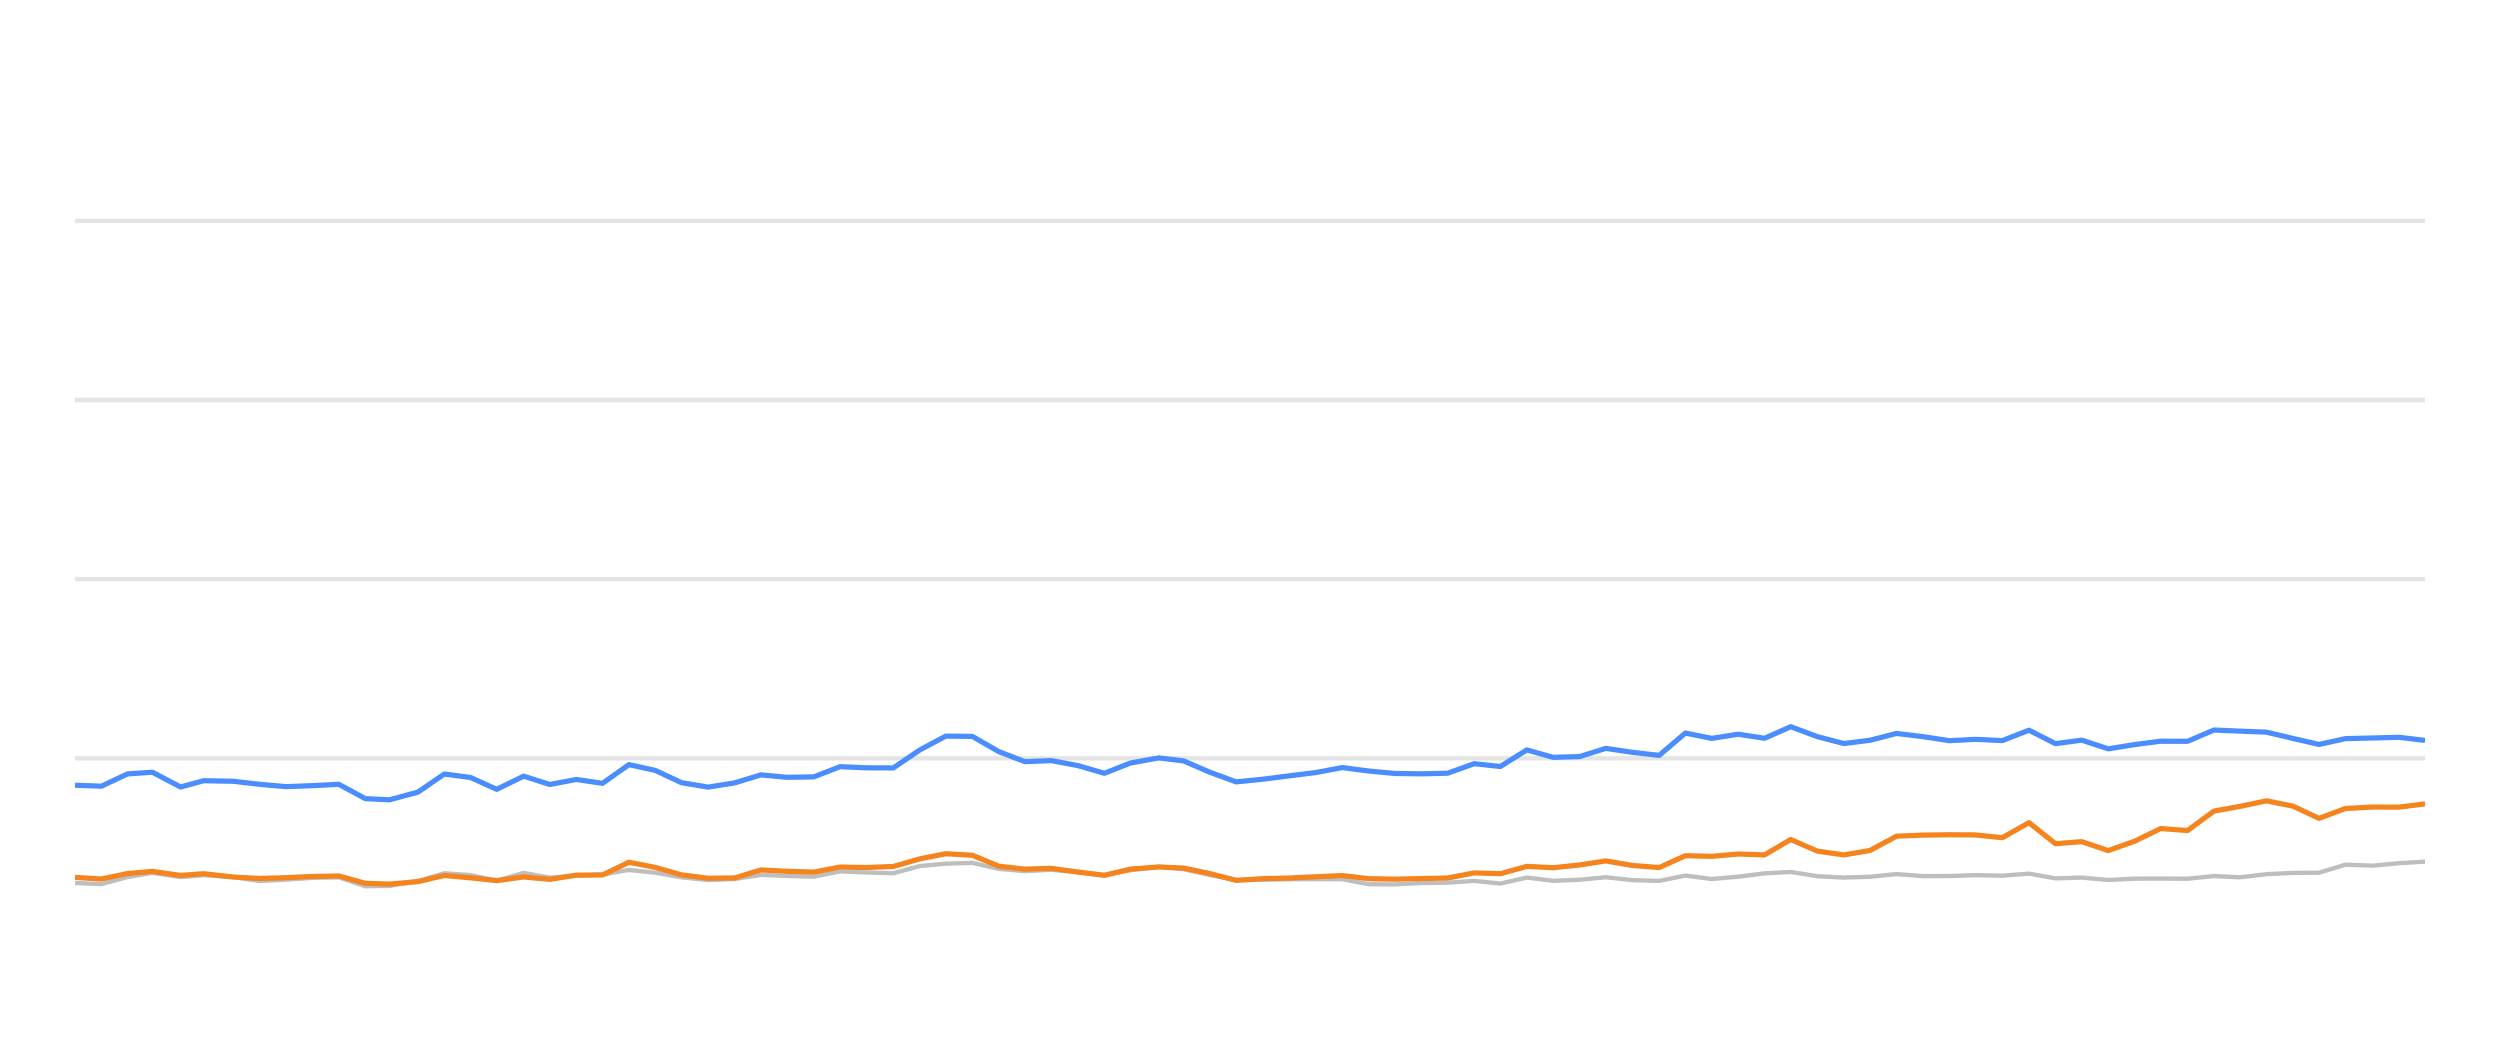
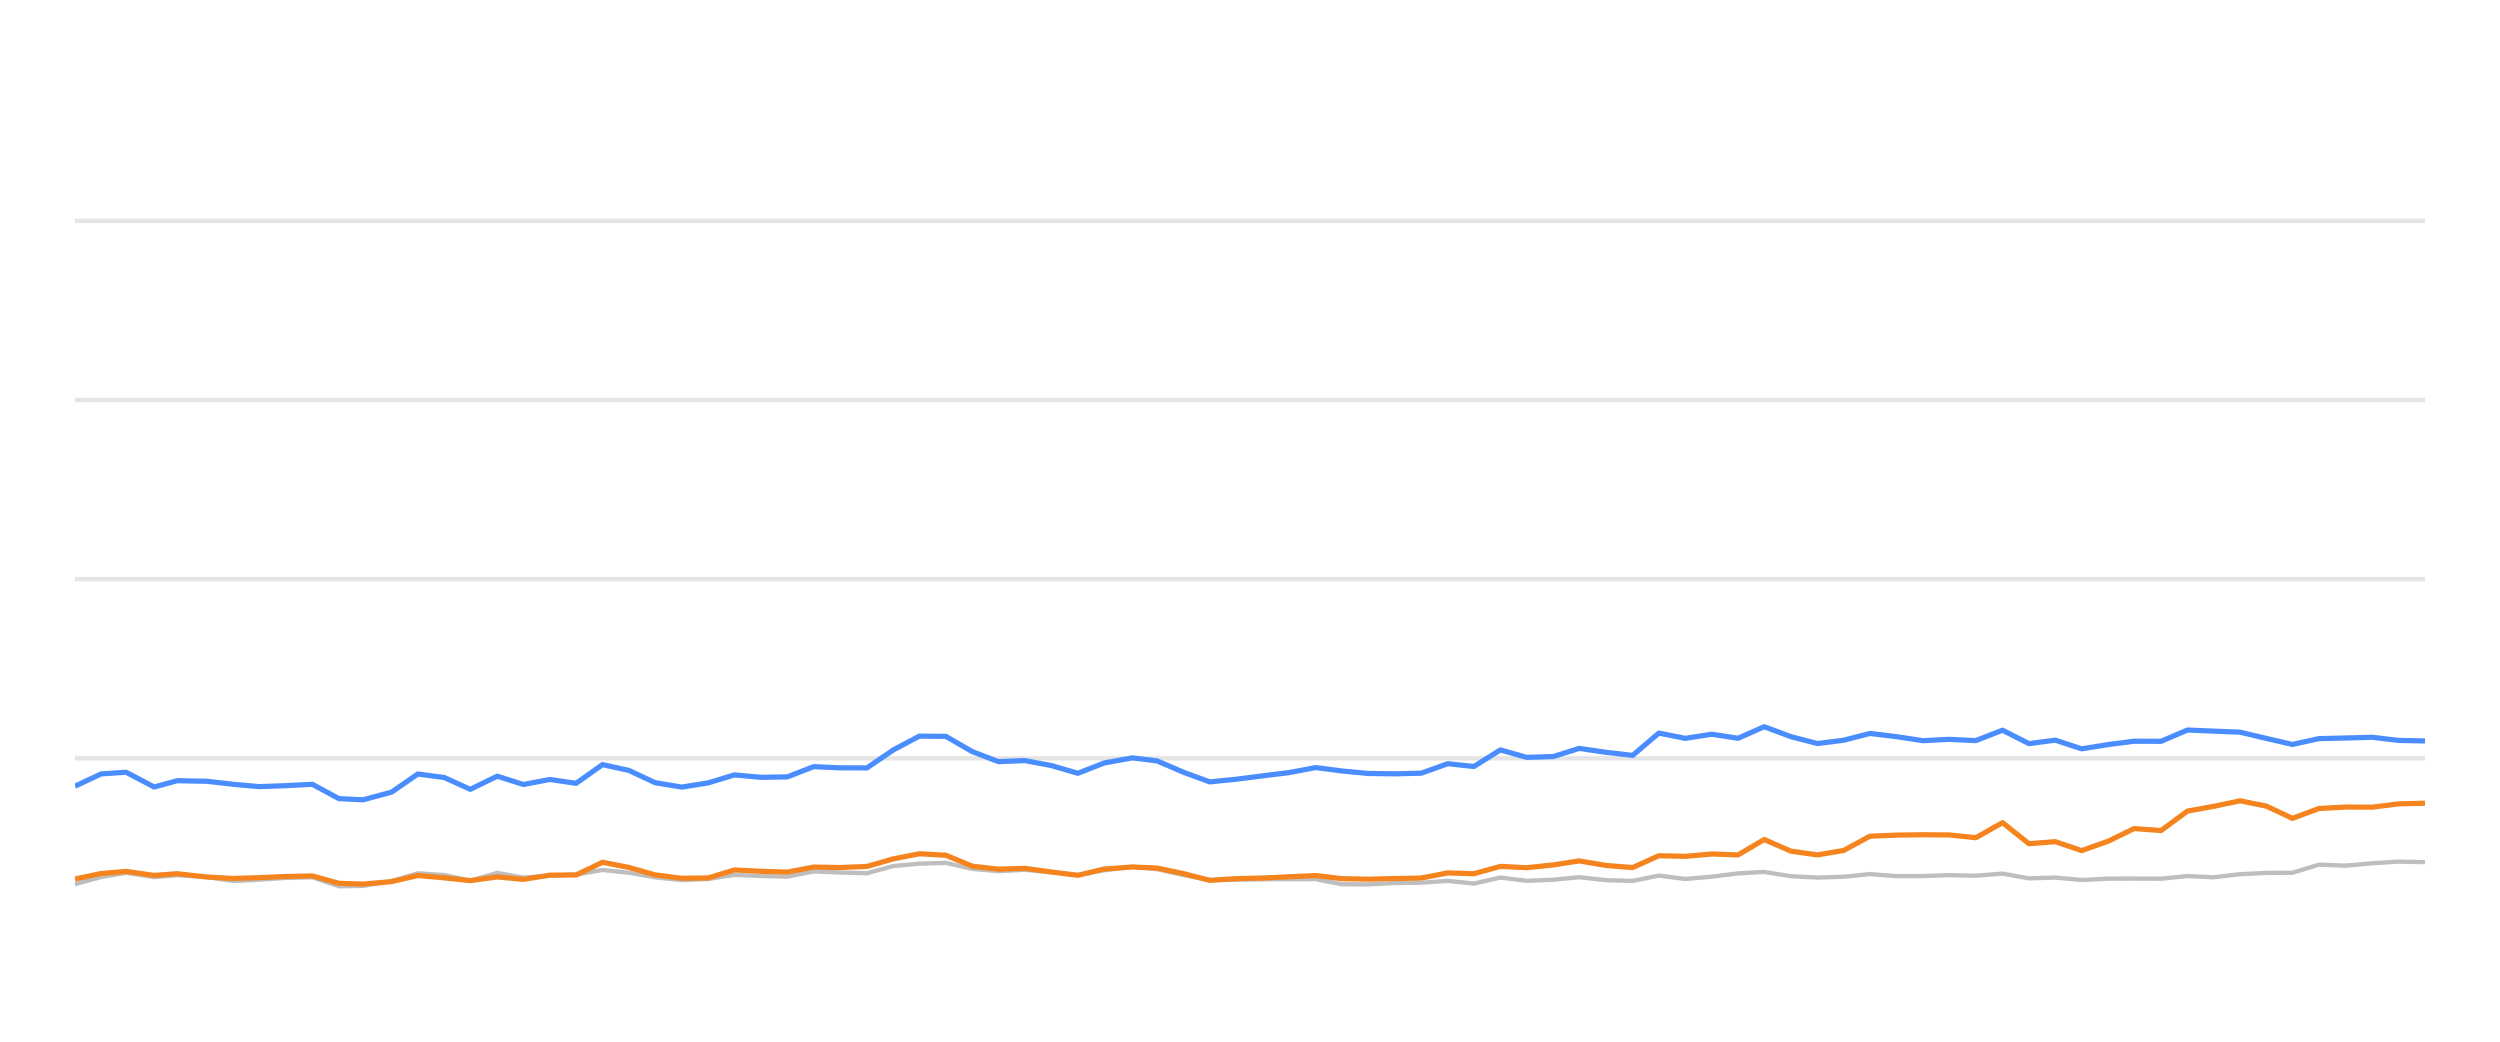
<svg xmlns="http://www.w3.org/2000/svg" width="288pt" height="120pt" viewBox="0 0 288 120" version="1.1">
  <defs>
    <style type="text/css">*{stroke-linejoin: round; stroke-linecap: butt}</style>
  </defs>
  <g id="figure_1">
    <g id="patch_1">
      <path d="M 0 120  L 288 120  L 288 0  L 0 0  L 0 120  z " style="fill: none; opacity: 0" />
    </g>
    <g id="axes_1">
      <g id="patch_2">
        <path d="M 8.64 108  L 279.36 108  L 279.36 4.8  L 8.64 4.8  L 8.64 108  z " style="fill: none" />
      </g>
      <g id="matplotlib.axis_1" />
      <g id="matplotlib.axis_2" />
      <g id="line2d_1">
-         <path d="M 8.64 87.36  L 279.36 87.36  " clip-path="url(#pf5ee8cd829)" style="fill: none; stroke: #b2b2b2; stroke-opacity: 0.35; stroke-width: 0.5; stroke-linecap: square" />
+         <path d="M 8.64 87.36  L 279.36 87.36  " clip-path="url(#pee25986378)" style="fill: none; stroke: #b2b2b2; stroke-opacity: 0.35; stroke-width: 0.5; stroke-linecap: square" />
      </g>
      <g id="line2d_2">
-         <path d="M 8.64 66.72  L 279.36 66.72  " clip-path="url(#pf5ee8cd829)" style="fill: none; stroke: #b2b2b2; stroke-opacity: 0.35; stroke-width: 0.5; stroke-linecap: square" />
+         <path d="M 8.64 66.72  L 279.36 66.72  " clip-path="url(#pee25986378)" style="fill: none; stroke: #b2b2b2; stroke-opacity: 0.35; stroke-width: 0.5; stroke-linecap: square" />
      </g>
      <g id="line2d_3">
-         <path d="M 8.64 46.08  L 279.36 46.08  " clip-path="url(#pf5ee8cd829)" style="fill: none; stroke: #b2b2b2; stroke-opacity: 0.35; stroke-width: 0.5; stroke-linecap: square" />
+         <path d="M 8.64 46.08  L 279.36 46.08  " clip-path="url(#pee25986378)" style="fill: none; stroke: #b2b2b2; stroke-opacity: 0.35; stroke-width: 0.5; stroke-linecap: square" />
      </g>
      <g id="line2d_4">
-         <path d="M 8.64 25.44  L 279.36 25.44  " clip-path="url(#pf5ee8cd829)" style="fill: none; stroke: #b2b2b2; stroke-opacity: 0.35; stroke-width: 0.5; stroke-linecap: square" />
+         <path d="M 8.64 25.44  L 279.36 25.44  " clip-path="url(#pee25986378)" style="fill: none; stroke: #b2b2b2; stroke-opacity: 0.35; stroke-width: 0.5; stroke-linecap: square" />
      </g>
      <g id="line2d_5">
-         <path d="M 8.64 101.715  L 11.68 101.849  L 14.684 101.034  L 17.564 100.549  L 20.799 101.044  L 23.458 100.817  L 26.876 101.034  L 29.912 101.498  L 32.935 101.333  L 35.957 101.137  L 39.032 101.065  L 42.082 102.097  L 44.866 102.056  L 48.152 101.498  L 51.179 100.601  L 54.214 100.807  L 57.219 101.457  L 60.328 100.559  L 63.338 101.106  L 66.385 100.879  L 69.409 100.745  L 72.456 100.219  L 75.495 100.539  L 78.512 101.075  L 81.582 101.385  L 84.632 101.261  L 87.653 100.786  L 90.692 100.91  L 93.745 100.993  L 96.779 100.384  L 99.816 100.508  L 102.915 100.601  L 105.964 99.765  L 108.951 99.496  L 112.015 99.403  L 115.056 100.095  L 118.067 100.363  L 121.09 100.198  L 124.176 100.477  L 127.224 100.797  L 130.236 100.26  L 133.503 99.837  L 136.354 100.136  L 139.398 100.807  L 142.41 101.385  L 145.492 101.344  L 148.541 101.292  L 151.562 101.282  L 154.629 101.282  L 157.63 101.86  L 160.674 101.88  L 163.688 101.725  L 166.774 101.684  L 169.823 101.478  L 172.844 101.787  L 175.889 101.096  L 178.919 101.467  L 181.988 101.344  L 184.982 101.055  L 188.077 101.395  L 191.133 101.478  L 194.154 100.869  L 197.192 101.261  L 200.246 100.993  L 203.28 100.611  L 206.287 100.446  L 209.368 100.941  L 212.416 101.096  L 215.443 101.003  L 218.475 100.693  L 221.527 100.931  L 224.576 100.92  L 227.58 100.817  L 230.668 100.879  L 233.741 100.642  L 236.788 101.189  L 239.821 101.096  L 242.866 101.375  L 245.94 101.22  L 248.903 101.209  L 252.005 101.23  L 255.045 100.92  L 258.018 101.065  L 261.112 100.704  L 264.154 100.559  L 267.144 100.539  L 270.195 99.61  L 273.297 99.723  L 276.362 99.445  L 279.36 99.259  " clip-path="url(#pf5ee8cd829)" style="fill: none; stroke: #bebebe; stroke-width: 0.5; stroke-linecap: round" />
+         <path d="M 8.64 101.849  L 11.644 101.034  L 14.524 100.549  L 17.759 101.044  L 20.418 100.817  L 23.835 101.034  L 26.872 101.498  L 29.894 101.333  L 32.916 101.137  L 35.991 101.065  L 39.041 102.097  L 41.824 102.056  L 45.111 101.498  L 48.137 100.601  L 51.172 100.807  L 54.177 101.457  L 57.286 100.559  L 60.295 101.106  L 63.342 100.879  L 66.366 100.745  L 69.413 100.219  L 72.452 100.539  L 75.469 101.075  L 78.539 101.385  L 81.588 101.261  L 84.609 100.786  L 87.648 100.91  L 90.7 100.993  L 93.735 100.384  L 96.771 100.508  L 99.87 100.601  L 102.919 99.765  L 105.906 99.496  L 108.969 99.403  L 112.011 100.095  L 115.021 100.363  L 118.044 100.198  L 121.13 100.477  L 124.177 100.797  L 127.19 100.26  L 130.456 99.837  L 133.307 100.136  L 136.352 100.807  L 139.363 101.385  L 142.445 101.344  L 145.494 101.292  L 148.515 101.282  L 151.581 101.282  L 154.582 101.86  L 157.626 101.88  L 160.64 101.725  L 163.726 101.684  L 166.774 101.478  L 169.795 101.787  L 172.84 101.096  L 175.87 101.467  L 178.938 101.344  L 181.932 101.055  L 185.027 101.395  L 188.083 101.478  L 191.104 100.869  L 194.142 101.261  L 197.196 100.993  L 200.23 100.611  L 203.237 100.446  L 206.317 100.941  L 209.365 101.096  L 212.392 101.003  L 215.423 100.693  L 218.476 100.931  L 221.524 100.92  L 224.528 100.817  L 227.616 100.879  L 230.689 100.642  L 233.736 101.189  L 236.768 101.096  L 239.813 101.375  L 242.887 101.22  L 245.85 101.209  L 248.952 101.23  L 251.991 100.92  L 254.965 101.065  L 258.059 100.704  L 261.1 100.559  L 264.09 100.539  L 267.141 99.61  L 270.243 99.723  L 273.307 99.445  L 276.305 99.259  L 279.36 99.321  " clip-path="url(#pee25986378)" style="fill: none; stroke: #bebebe; stroke-width: 0.5; stroke-linecap: round" />
      </g>
      <g id="line2d_6">
-         <path d="M 8.64 90.456  L 11.68 90.57  L 14.684 89.156  L 17.564 88.96  L 20.799 90.662  L 23.458 89.94  L 26.876 90.002  L 29.912 90.353  L 32.935 90.621  L 35.957 90.508  L 39.032 90.353  L 42.082 92.004  L 44.866 92.138  L 48.152 91.251  L 51.179 89.166  L 54.214 89.568  L 57.219 90.931  L 60.328 89.414  L 63.338 90.373  L 66.385 89.796  L 69.409 90.239  L 72.456 88.082  L 75.495 88.753  L 78.512 90.167  L 81.582 90.673  L 84.632 90.188  L 87.653 89.269  L 90.692 89.548  L 93.745 89.496  L 96.779 88.32  L 99.816 88.454  L 102.915 88.464  L 105.964 86.39  L 108.951 84.801  L 112.015 84.832  L 115.056 86.586  L 118.067 87.742  L 121.09 87.618  L 124.176 88.196  L 127.224 89.083  L 130.236 87.897  L 133.503 87.308  L 136.354 87.659  L 139.398 88.97  L 142.41 90.074  L 145.492 89.765  L 148.541 89.372  L 151.562 89.001  L 154.629 88.423  L 157.63 88.815  L 160.674 89.104  L 163.688 89.145  L 166.774 89.073  L 169.823 87.979  L 172.844 88.299  L 175.889 86.39  L 178.919 87.246  L 181.988 87.154  L 184.982 86.214  L 188.077 86.669  L 191.133 87.019  L 194.154 84.45  L 197.192 85.059  L 200.246 84.584  L 203.28 85.048  L 206.287 83.717  L 209.368 84.863  L 212.416 85.657  L 215.443 85.275  L 218.475 84.491  L 221.527 84.863  L 224.576 85.327  L 227.58 85.172  L 230.668 85.317  L 233.741 84.12  L 236.788 85.668  L 239.821 85.265  L 242.866 86.266  L 245.94 85.771  L 248.903 85.389  L 252.005 85.399  L 255.045 84.099  L 258.018 84.223  L 261.112 84.347  L 264.154 85.069  L 267.144 85.76  L 270.195 85.09  L 273.297 85.017  L 276.362 84.935  L 279.36 85.296  " clip-path="url(#pf5ee8cd829)" style="fill: none; stroke: #4a8dff; stroke-width: 0.6" />
+         <path d="M 8.64 90.57  L 11.644 89.156  L 14.524 88.96  L 17.759 90.662  L 20.418 89.94  L 23.835 90.002  L 26.872 90.353  L 29.894 90.621  L 32.916 90.508  L 35.991 90.353  L 39.041 92.004  L 41.824 92.138  L 45.111 91.251  L 48.137 89.166  L 51.172 89.568  L 54.177 90.931  L 57.286 89.414  L 60.295 90.373  L 63.342 89.796  L 66.366 90.239  L 69.413 88.082  L 72.452 88.753  L 75.469 90.167  L 78.539 90.673  L 81.588 90.188  L 84.609 89.269  L 87.648 89.548  L 90.7 89.496  L 93.735 88.32  L 96.771 88.454  L 99.87 88.464  L 102.919 86.39  L 105.906 84.801  L 108.969 84.832  L 112.011 86.586  L 115.021 87.742  L 118.044 87.618  L 121.13 88.196  L 124.177 89.083  L 127.19 87.897  L 130.456 87.308  L 133.307 87.659  L 136.352 88.97  L 139.363 90.074  L 142.445 89.765  L 145.494 89.372  L 148.515 89.001  L 151.581 88.423  L 154.582 88.815  L 157.626 89.104  L 160.64 89.145  L 163.726 89.073  L 166.774 87.979  L 169.795 88.299  L 172.84 86.39  L 175.87 87.246  L 178.938 87.154  L 181.932 86.214  L 185.027 86.669  L 188.083 87.019  L 191.104 84.45  L 194.142 85.059  L 197.196 84.584  L 200.23 85.048  L 203.237 83.717  L 206.317 84.863  L 209.365 85.657  L 212.392 85.275  L 215.423 84.491  L 218.476 84.863  L 221.524 85.327  L 224.528 85.172  L 227.616 85.317  L 230.689 84.12  L 233.736 85.668  L 236.768 85.265  L 239.813 86.266  L 242.887 85.771  L 245.85 85.389  L 248.952 85.399  L 251.991 84.099  L 254.965 84.223  L 258.059 84.347  L 261.1 85.069  L 264.09 85.76  L 267.141 85.09  L 270.243 85.017  L 273.307 84.935  L 276.305 85.296  L 279.36 85.358  " clip-path="url(#pee25986378)" style="fill: none; stroke: #4a8dff; stroke-width: 0.6" />
      </g>
      <g id="line2d_7">
-         <path d="M 8.64 101.075  L 11.68 101.261  L 14.684 100.632  L 17.564 100.384  L 20.799 100.848  L 23.458 100.652  L 26.876 101.034  L 29.912 101.199  L 32.935 101.106  L 35.957 100.972  L 39.032 100.91  L 42.082 101.756  L 44.866 101.849  L 48.152 101.56  L 51.179 100.859  L 54.214 101.127  L 57.219 101.447  L 60.328 101.024  L 63.338 101.302  L 66.385 100.817  L 69.409 100.797  L 72.456 99.331  L 75.495 99.93  L 78.512 100.786  L 81.582 101.178  L 84.632 101.137  L 87.653 100.219  L 90.692 100.374  L 93.745 100.466  L 96.779 99.888  L 99.816 99.94  L 102.915 99.816  L 105.964 98.939  L 108.951 98.351  L 112.015 98.526  L 115.056 99.785  L 118.067 100.126  L 121.09 100.033  L 124.176 100.456  L 127.224 100.838  L 130.236 100.116  L 133.503 99.878  L 136.354 100.002  L 139.398 100.642  L 142.41 101.416  L 145.492 101.22  L 148.541 101.148  L 151.562 101.003  L 154.629 100.869  L 157.63 101.22  L 160.674 101.282  L 163.688 101.209  L 166.774 101.148  L 169.823 100.559  L 172.844 100.652  L 175.889 99.806  L 178.919 99.961  L 181.988 99.641  L 184.982 99.176  L 188.077 99.703  L 191.133 99.94  L 194.154 98.578  L 197.192 98.65  L 200.246 98.382  L 203.28 98.485  L 206.287 96.71  L 209.368 98.052  L 212.416 98.485  L 215.443 97.969  L 218.475 96.328  L 221.527 96.204  L 224.576 96.163  L 227.58 96.184  L 230.668 96.504  L 233.741 94.77  L 236.788 97.195  L 239.821 96.958  L 242.866 97.99  L 245.94 96.896  L 248.903 95.451  L 252.005 95.678  L 255.045 93.438  L 258.018 92.902  L 261.112 92.252  L 264.154 92.871  L 267.144 94.274  L 270.195 93.139  L 273.297 92.974  L 276.362 92.984  L 279.36 92.603  " clip-path="url(#pf5ee8cd829)" style="fill: none; stroke: #f5841e; stroke-width: 0.6" />
+         <path d="M 8.64 101.261  L 11.644 100.632  L 14.524 100.384  L 17.759 100.848  L 20.418 100.652  L 23.835 101.034  L 26.872 101.199  L 29.894 101.106  L 32.916 100.972  L 35.991 100.91  L 39.041 101.756  L 41.824 101.849  L 45.111 101.56  L 48.137 100.859  L 51.172 101.127  L 54.177 101.447  L 57.286 101.024  L 60.295 101.302  L 63.342 100.817  L 66.366 100.797  L 69.413 99.331  L 72.452 99.93  L 75.469 100.786  L 78.539 101.178  L 81.588 101.137  L 84.609 100.219  L 87.648 100.374  L 90.7 100.466  L 93.735 99.888  L 96.771 99.94  L 99.87 99.816  L 102.919 98.939  L 105.906 98.351  L 108.969 98.526  L 112.011 99.785  L 115.021 100.126  L 118.044 100.033  L 121.13 100.456  L 124.177 100.838  L 127.19 100.116  L 130.456 99.878  L 133.307 100.002  L 136.352 100.642  L 139.363 101.416  L 142.445 101.22  L 145.494 101.148  L 148.515 101.003  L 151.581 100.869  L 154.582 101.22  L 157.626 101.282  L 160.64 101.209  L 163.726 101.148  L 166.774 100.559  L 169.795 100.652  L 172.84 99.806  L 175.87 99.961  L 178.938 99.641  L 181.932 99.176  L 185.027 99.703  L 188.083 99.94  L 191.104 98.578  L 194.142 98.65  L 197.196 98.382  L 200.23 98.485  L 203.237 96.71  L 206.317 98.052  L 209.365 98.485  L 212.392 97.969  L 215.423 96.328  L 218.476 96.204  L 221.524 96.163  L 224.528 96.184  L 227.616 96.504  L 230.689 94.77  L 233.736 97.195  L 236.768 96.958  L 239.813 97.99  L 242.887 96.896  L 245.85 95.451  L 248.952 95.678  L 251.991 93.438  L 254.965 92.902  L 258.059 92.252  L 261.1 92.871  L 264.09 94.274  L 267.141 93.139  L 270.243 92.974  L 273.307 92.984  L 276.305 92.603  L 279.36 92.53  " clip-path="url(#pee25986378)" style="fill: none; stroke: #f5841e; stroke-width: 0.6" />
      </g>
    </g>
  </g>
  <defs>
-     <clipPath id="pf5ee8cd829">
+     <clipPath id="pee25986378">
      <rect x="8.64" y="4.8" width="270.72" height="103.2" />
    </clipPath>
  </defs>
</svg>
